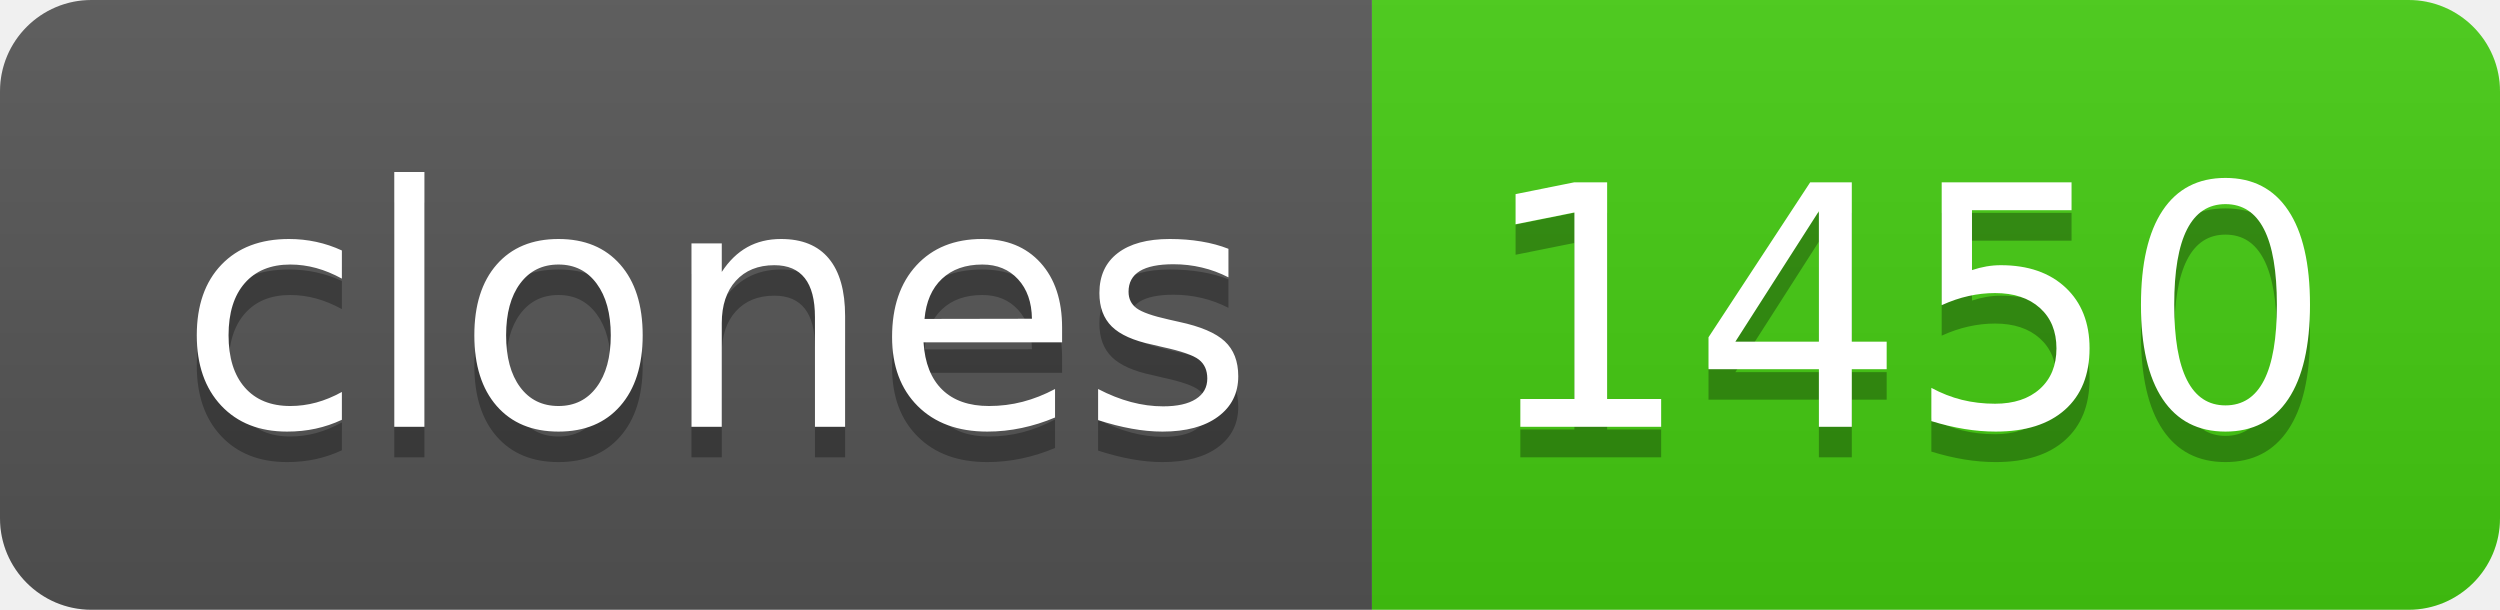
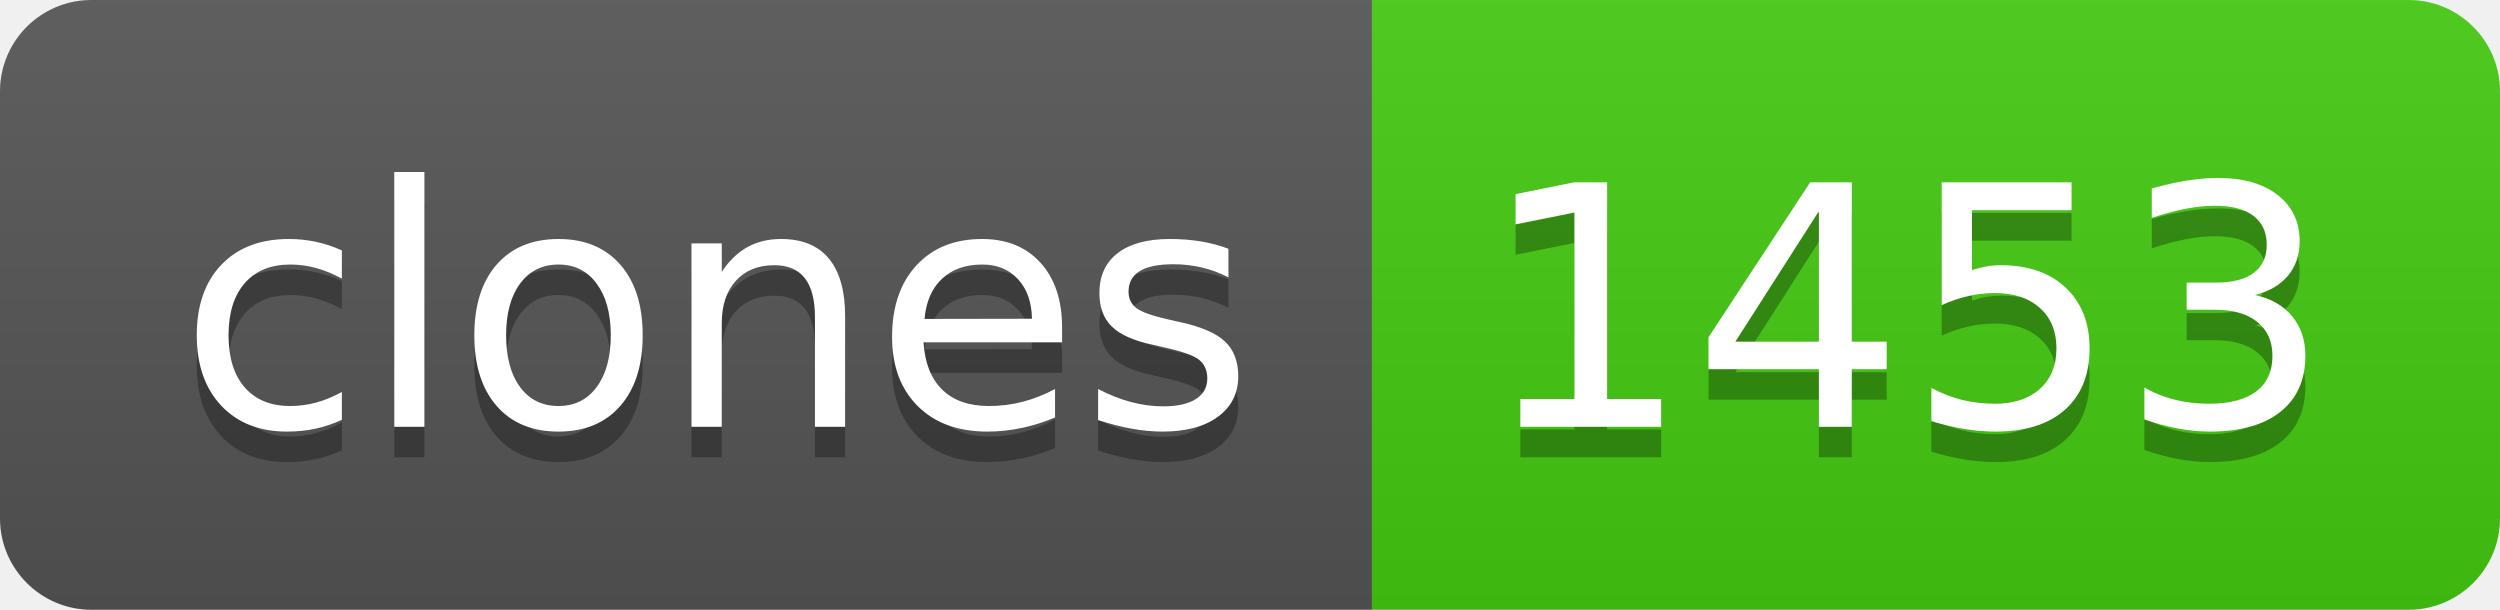
- <svg xmlns="http://www.w3.org/2000/svg" width="82" height="20" role="img" aria-label="clones: 1450">
+ <svg xmlns="http://www.w3.org/2000/svg" width="82" height="20" role="img" aria-label="clones: 1453">
  <linearGradient id="s" x2="0" y2="100%">
    <stop offset="0" stop-color="#bbb" stop-opacity=".1" />
    <stop offset="1" stop-opacity=".1" />
  </linearGradient>
  <clipPath id="r">
    <rect width="82" height="20" rx="3" fill="#fff" />
  </clipPath>
  <g clip-path="url(#r)">
    <rect width="45" height="20" fill="#555" />
    <rect x="45" width="37" height="20" fill="#4c1" />
    <rect width="82" height="20" fill="url(#s)" />
  </g>
  <g fill="#fff" text-anchor="middle" font-family="Verdana,Geneva,DejaVu Sans,sans-serif" text-rendering="geometricPrecision" font-size="110">
    <text aria-hidden="true" x="235" y="150" fill="#010101" fill-opacity=".3" transform="scale(.1)" textLength="350">clones</text>
    <text x="235" y="140" transform="scale(.1)" fill="#fff" textLength="350">clones</text>
-     <text aria-hidden="true" x="625" y="150" fill="#010101" fill-opacity=".3" transform="scale(.1)" textLength="270">1450</text>
-     <text x="625" y="140" transform="scale(.1)" fill="#fff" textLength="270">1450</text>
+     <text aria-hidden="true" x="625" y="150" fill="#010101" fill-opacity=".3" transform="scale(.1)" textLength="270">1453</text>
+     <text x="625" y="140" transform="scale(.1)" fill="#fff" textLength="270">1453</text>
  </g>
</svg>
